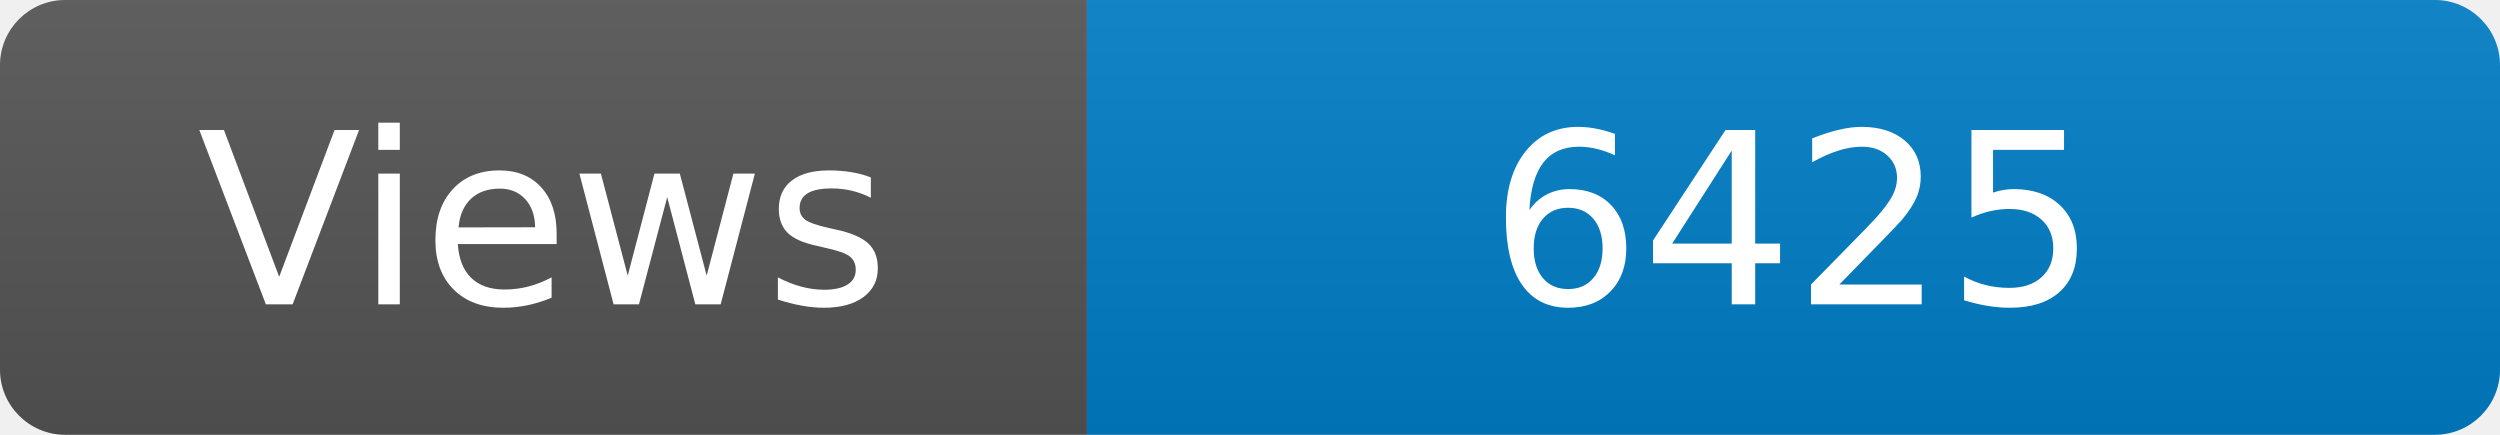
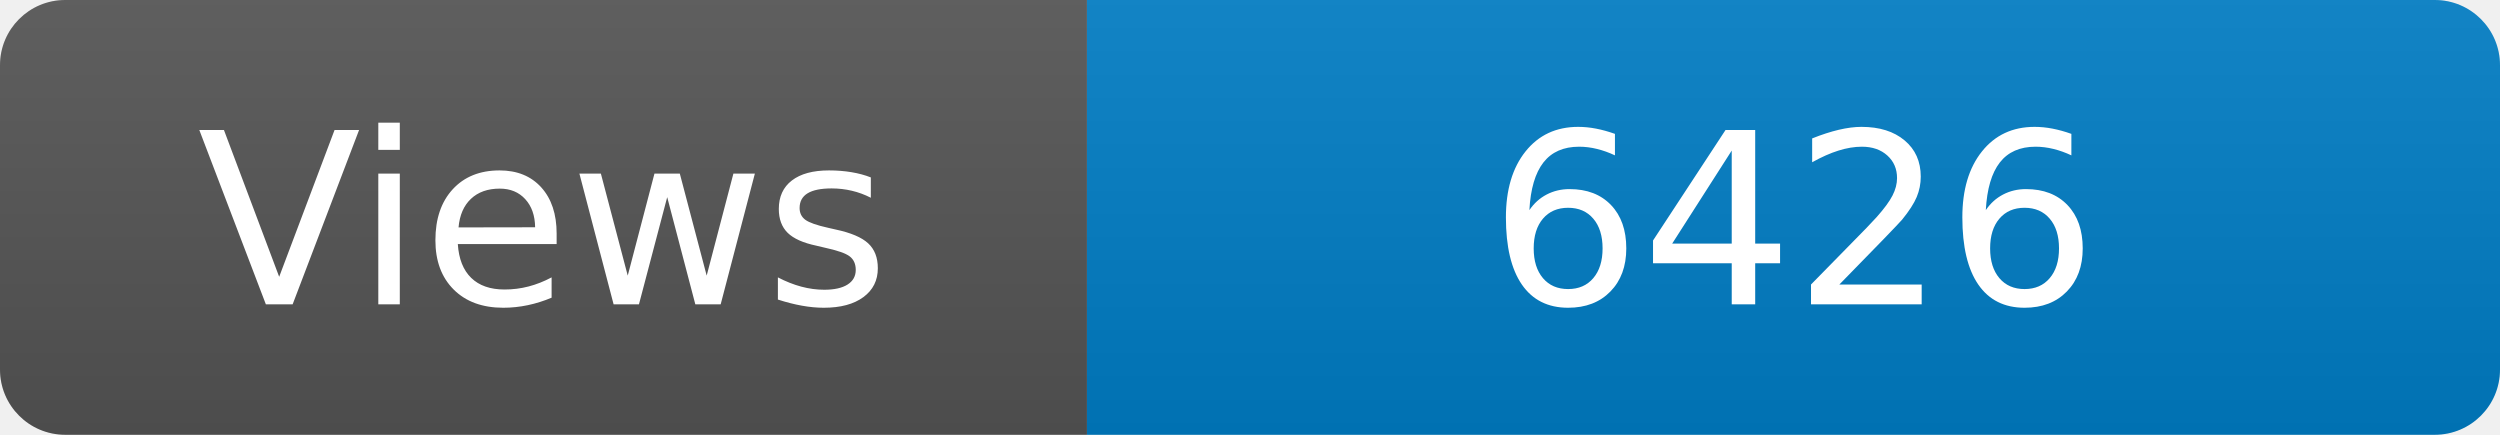
<svg xmlns="http://www.w3.org/2000/svg" width="115" height="20" role="img" aria-label="Maintained?: yes">
  <linearGradient id="s" x2="0" y2="100%">
    <stop offset="0" stop-color="#bbb" stop-opacity=".1" />
    <stop offset="1" stop-opacity=".1" />
  </linearGradient>
  <clipPath id="r">
    <rect width="115" height="20" rx="3" fill="#fff" />
  </clipPath>
  <g clip-path="url(#r)">
    <rect width="50" height="20" fill="#555" />
    <rect x="50" width="160" height="20" fill="#007ec6" />
    <rect width="115" height="20" fill="url(#s)" />
  </g>
  <g fill="#fff" text-anchor="middle" font-family="Verdana,Geneva,DejaVu Sans,sans-serif" font-size="110">
    <text x="250" y="140" transform="scale(.1)" fill="#fff">Views</text>
-     <text x="825" y="140" transform="scale(.1)" fill="#fff">6425</text>
+     <text x="825" y="140" transform="scale(.1)" fill="#fff">6426</text>
  </g>
</svg>
